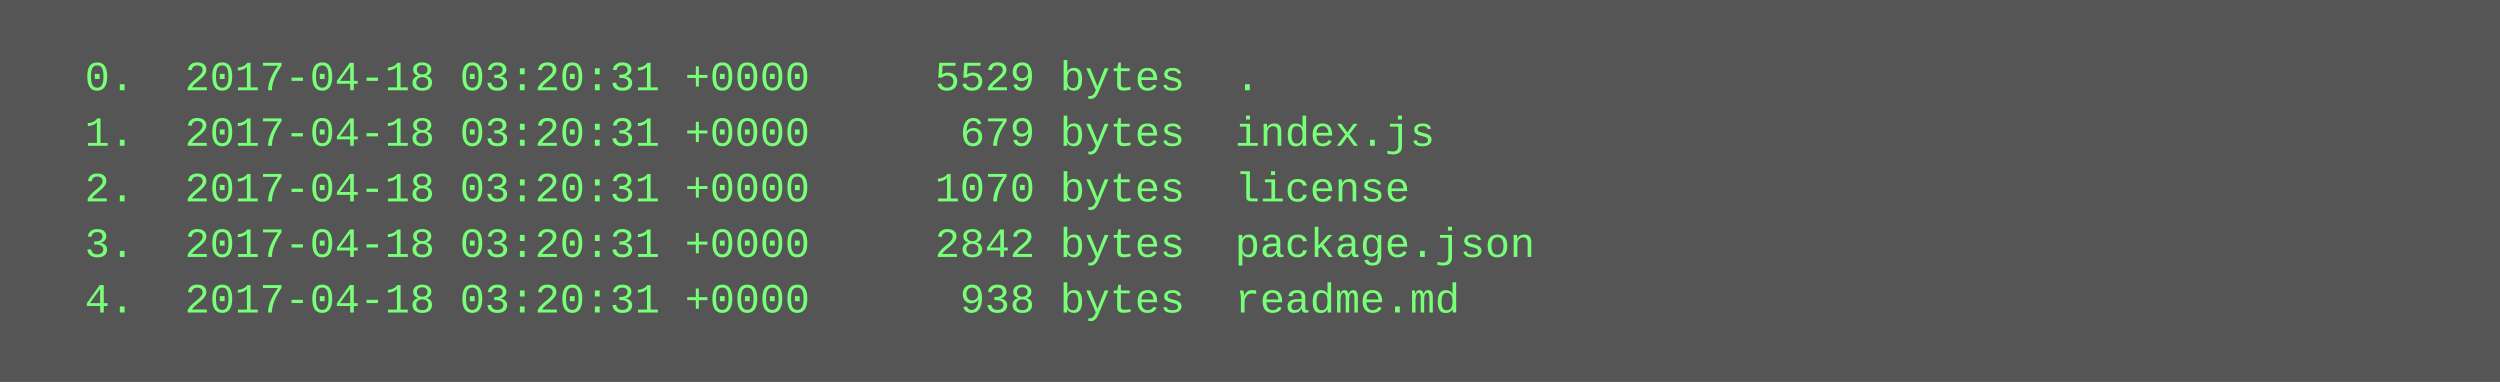
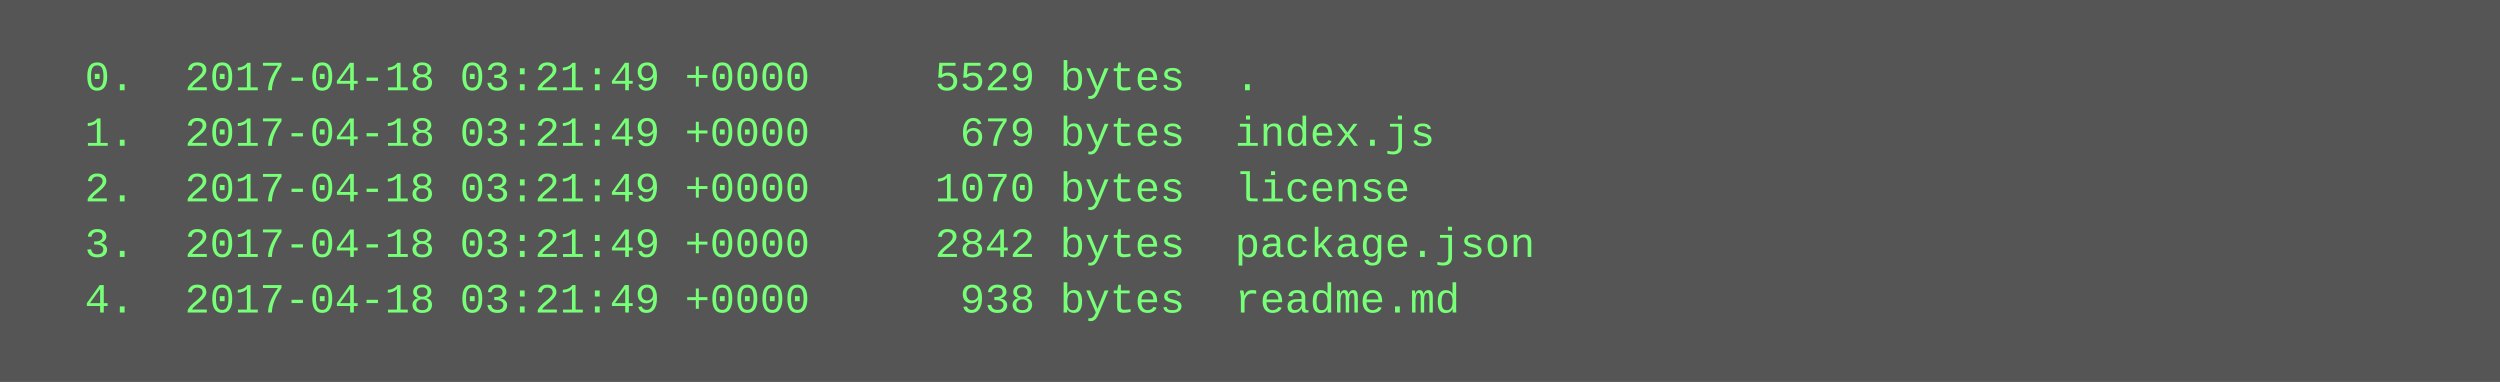
<svg xmlns="http://www.w3.org/2000/svg" height="110" width="720">
  <rect height="110" fill="#555" width="720" />
  <text fill="#7f7" font-family="Courier New" font-size="12" xml:space="preserve">
-     <tspan x="10" y="26">  0.  2017-04-18 03:20:31 +0000     5529 bytes  .</tspan>
-     <tspan x="10" y="42">  1.  2017-04-18 03:20:31 +0000      679 bytes  index.js</tspan>
-     <tspan x="10" y="58">  2.  2017-04-18 03:20:31 +0000     1070 bytes  license</tspan>
-     <tspan x="10" y="74">  3.  2017-04-18 03:20:31 +0000     2842 bytes  package.json</tspan>
-     <tspan x="10" y="90">  4.  2017-04-18 03:20:31 +0000      938 bytes  readme.md</tspan>
+     <tspan x="10" y="26">  0.  2017-04-18 03:21:49 +0000     5529 bytes  .</tspan>
+     <tspan x="10" y="42">  1.  2017-04-18 03:21:49 +0000      679 bytes  index.js</tspan>
+     <tspan x="10" y="58">  2.  2017-04-18 03:21:49 +0000     1070 bytes  license</tspan>
+     <tspan x="10" y="74">  3.  2017-04-18 03:21:49 +0000     2842 bytes  package.json</tspan>
+     <tspan x="10" y="90">  4.  2017-04-18 03:21:49 +0000      938 bytes  readme.md</tspan>
  </text>
</svg>
